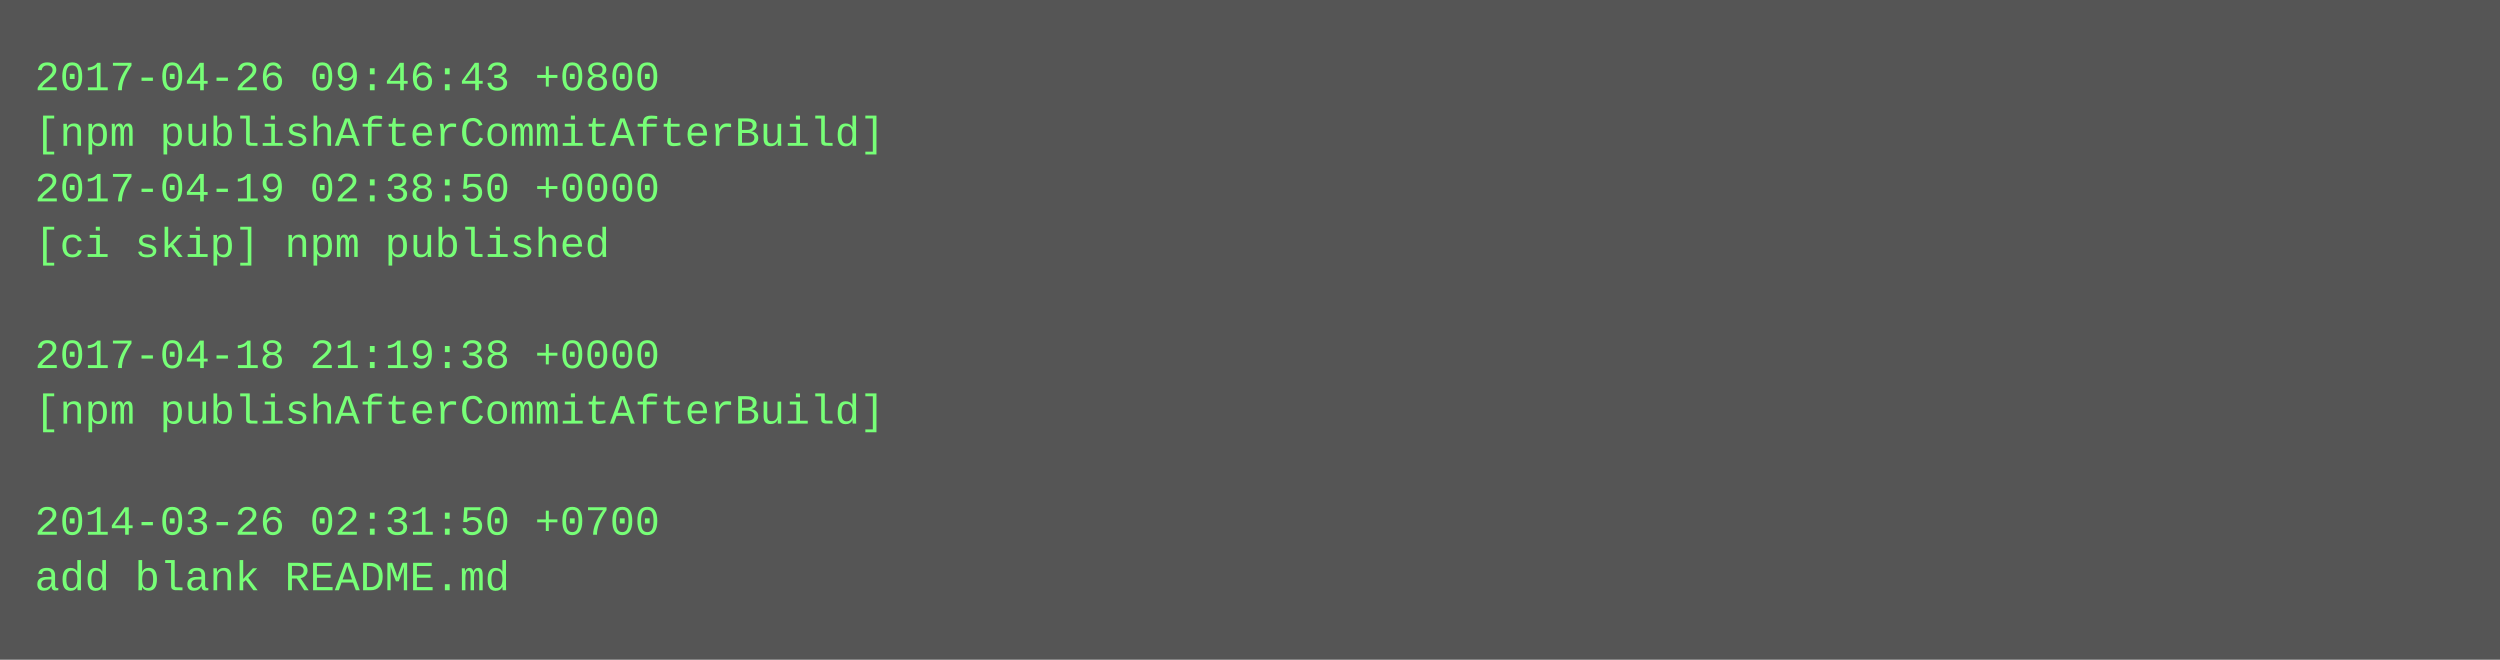
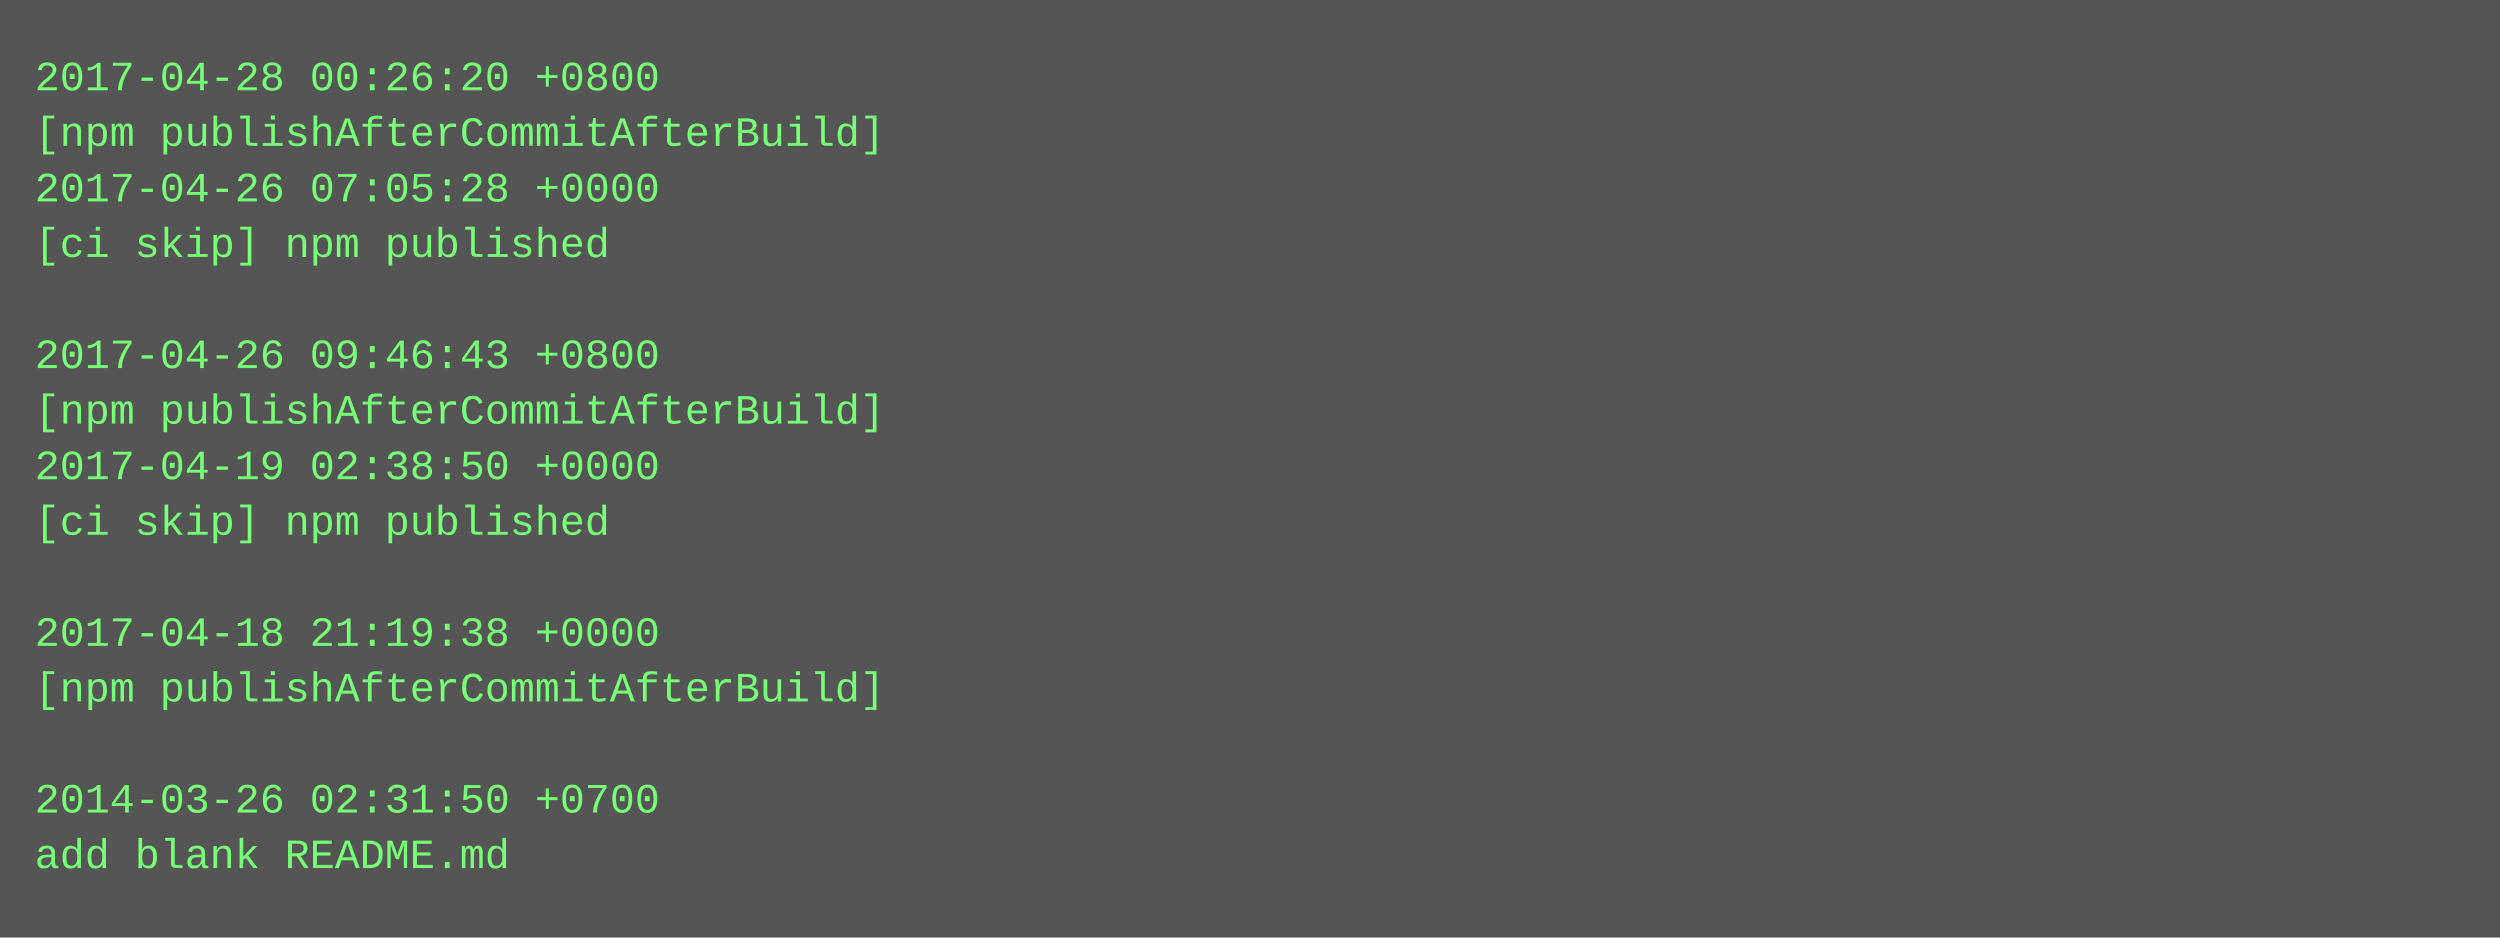
- <svg xmlns="http://www.w3.org/2000/svg" height="190" width="720">
-   <rect height="190" fill="#555" width="720" />
+ <svg xmlns="http://www.w3.org/2000/svg" height="270" width="720">
+   <rect height="270" fill="#555" width="720" />
  <text fill="#7f7" font-family="Courier New" font-size="12" xml:space="preserve">
-     <tspan x="10" y="26">2017-04-26 09:46:43 +0800</tspan>
+     <tspan x="10" y="26">2017-04-28 00:26:20 +0800</tspan>
    <tspan x="10" y="42">[npm publishAfterCommitAfterBuild]</tspan>
-     <tspan x="10" y="58">2017-04-19 02:38:50 +0000</tspan>
+     <tspan x="10" y="58">2017-04-26 07:05:28 +0000</tspan>
    <tspan x="10" y="74">[ci skip] npm published</tspan>
    <tspan x="10" y="90" />
-     <tspan x="10" y="106">2017-04-18 21:19:38 +0000</tspan>
+     <tspan x="10" y="106">2017-04-26 09:46:43 +0800</tspan>
    <tspan x="10" y="122">[npm publishAfterCommitAfterBuild]</tspan>
-     <tspan x="10" y="138" />
-     <tspan x="10" y="154">2014-03-26 02:31:50 +0700</tspan>
-     <tspan x="10" y="170">add blank README.md</tspan>
+     <tspan x="10" y="138">2017-04-19 02:38:50 +0000</tspan>
+     <tspan x="10" y="154">[ci skip] npm published</tspan>
+     <tspan x="10" y="170" />
+     <tspan x="10" y="186">2017-04-18 21:19:38 +0000</tspan>
+     <tspan x="10" y="202">[npm publishAfterCommitAfterBuild]</tspan>
+     <tspan x="10" y="218" />
+     <tspan x="10" y="234">2014-03-26 02:31:50 +0700</tspan>
+     <tspan x="10" y="250">add blank README.md</tspan>
  </text>
</svg>
